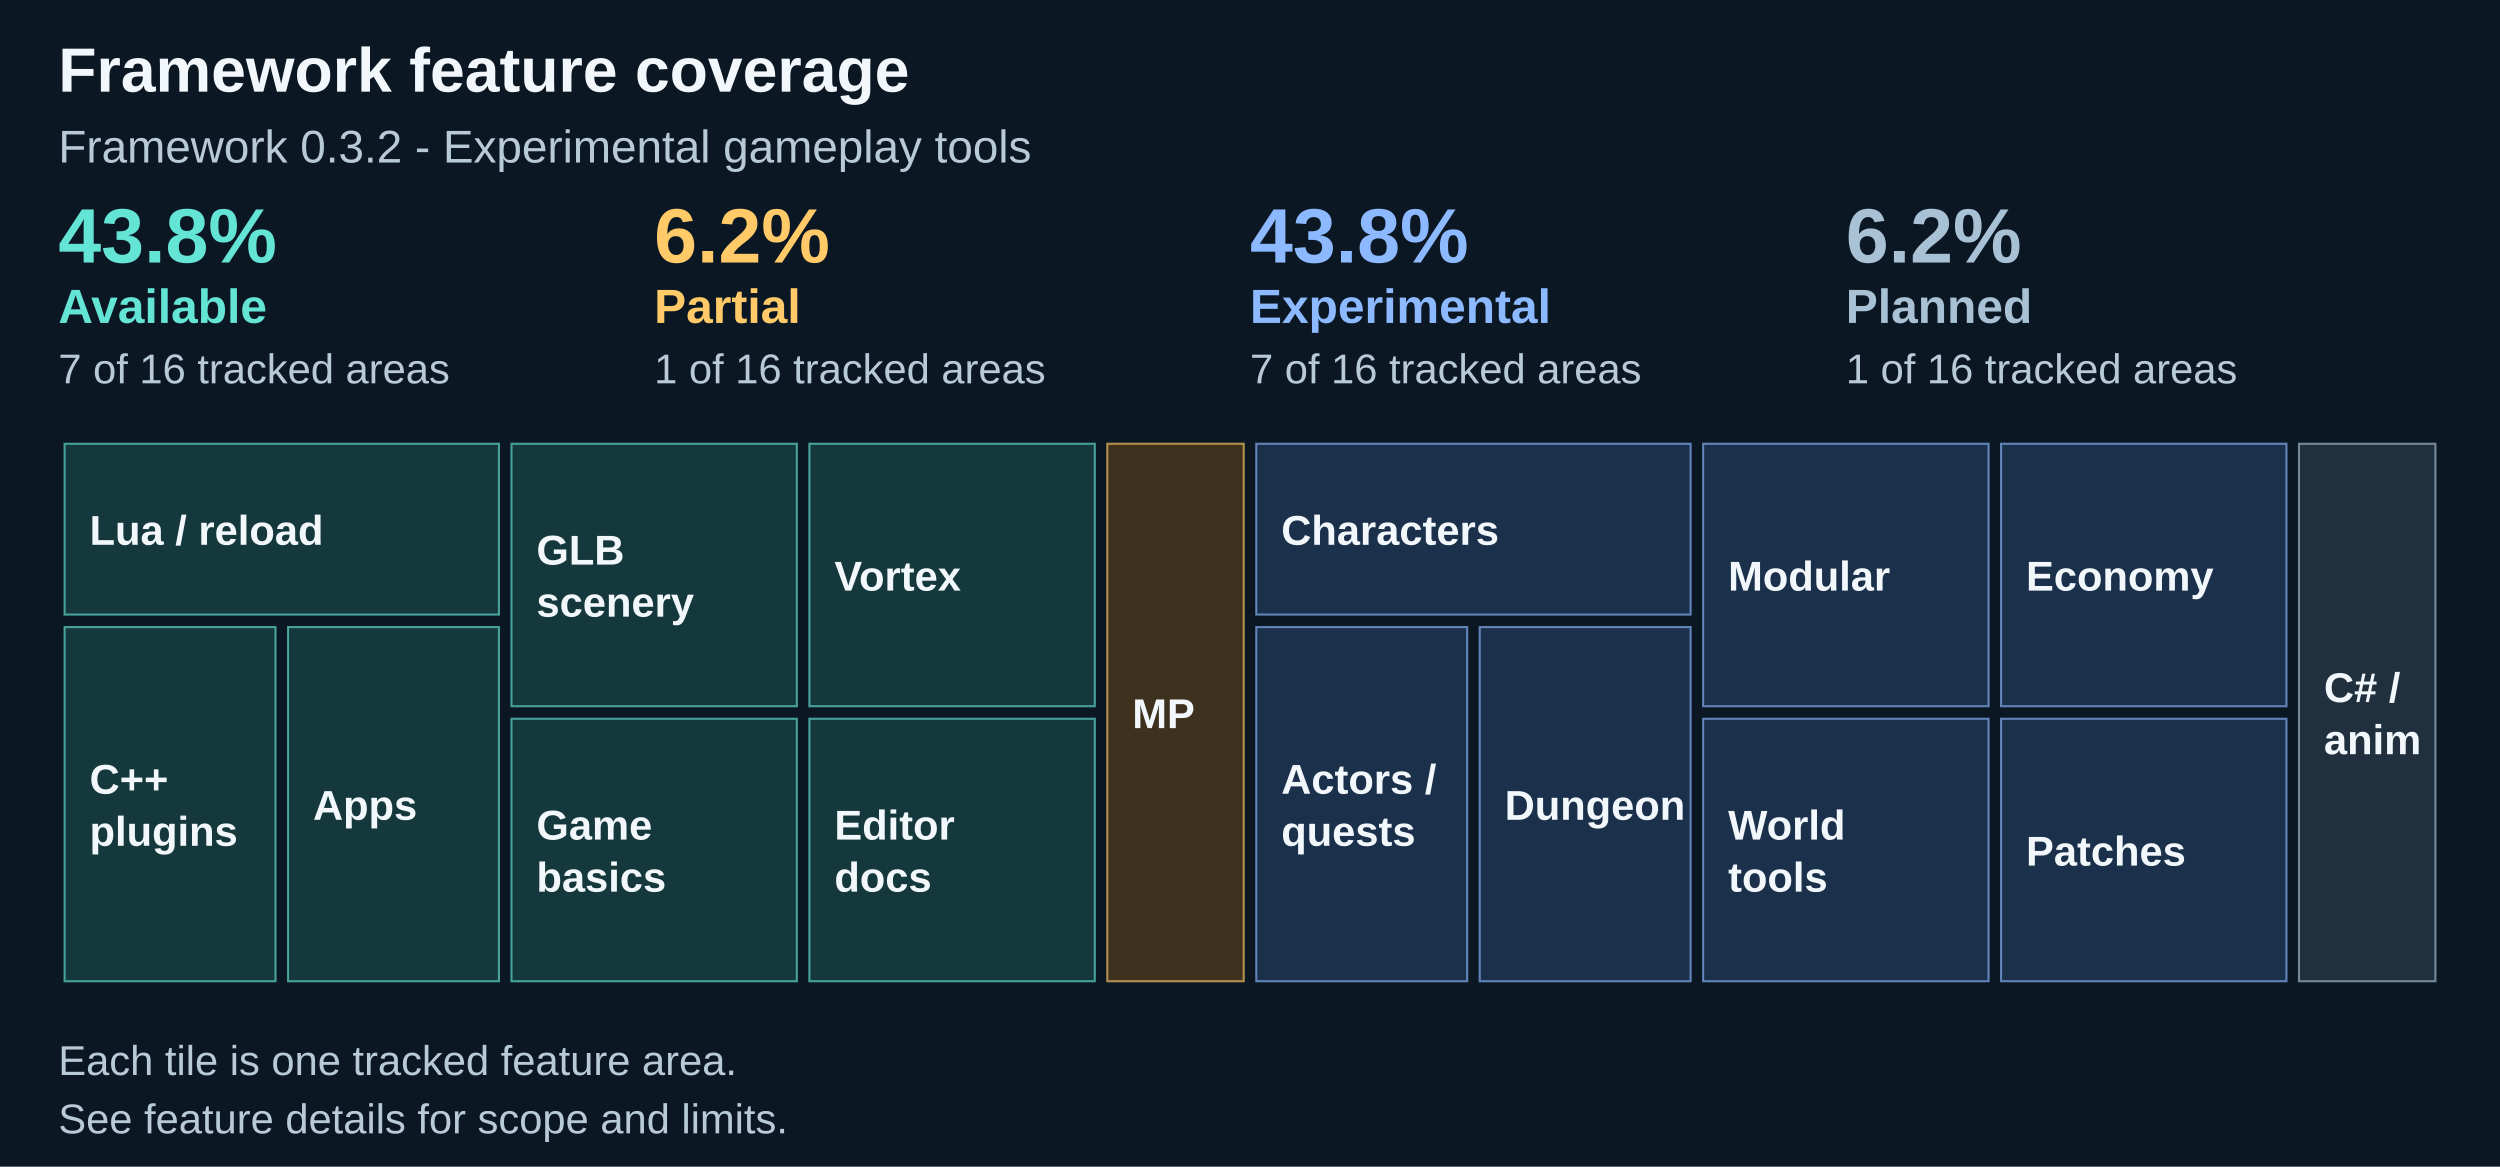
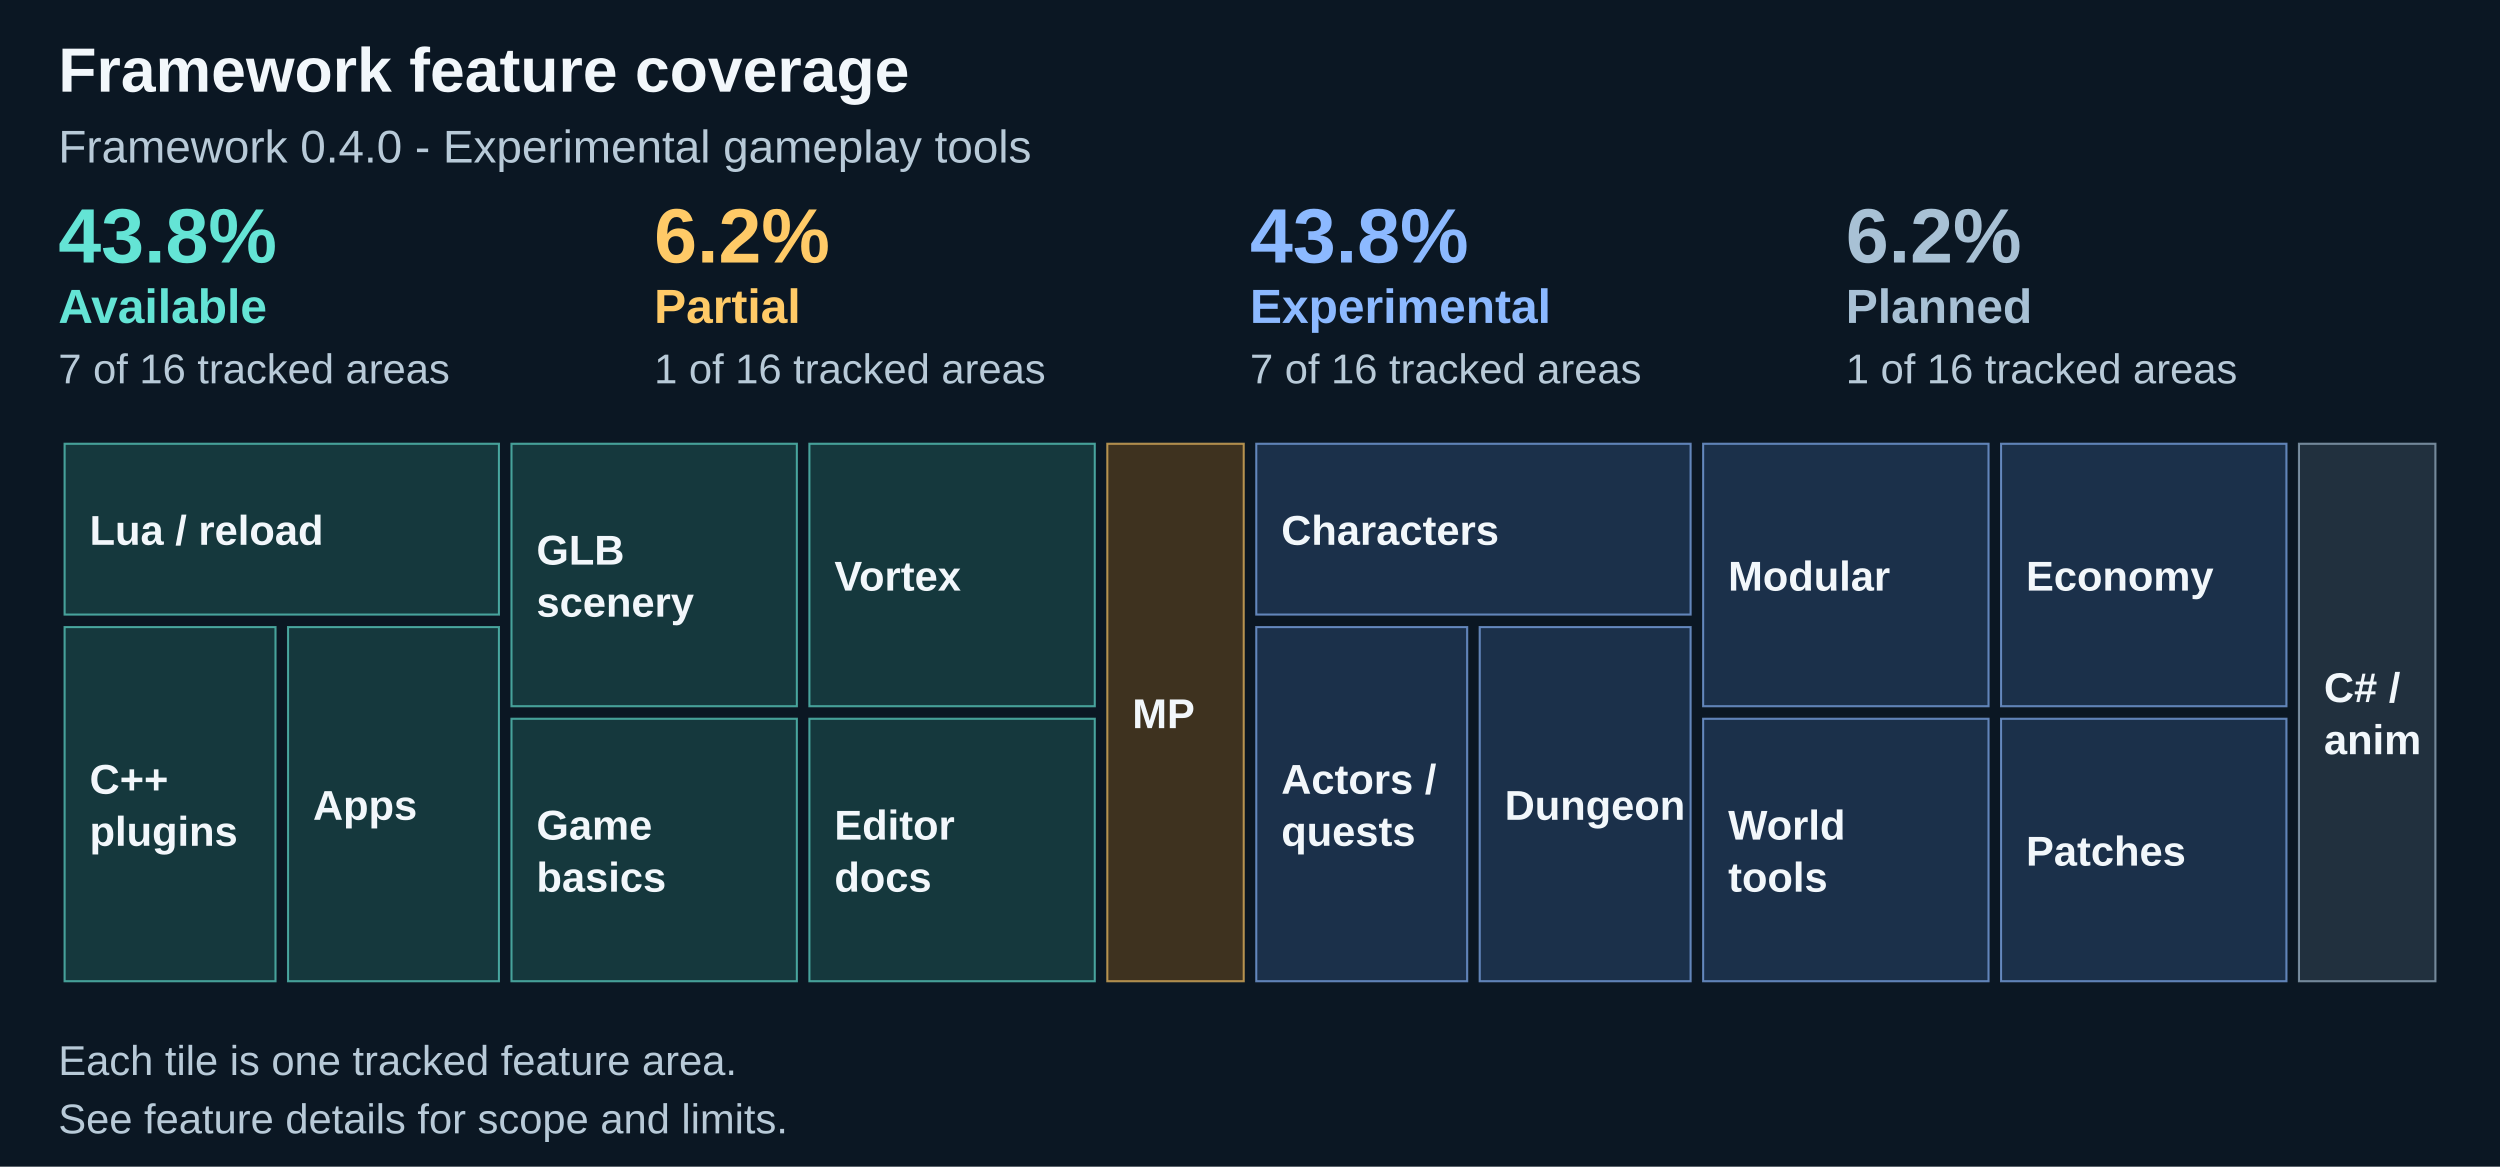
<svg xmlns="http://www.w3.org/2000/svg" width="1200" height="560" viewBox="0 0 1200 560" role="img" aria-labelledby="title description">
  <path fill="#0b1723" d="M0 0h1200v560H0z" />
  <text x="28" y="44" font-family="Arial" font-size="30" fill="#f2f7fb" font-weight="700">Framework feature coverage</text>
-   <text x="28" y="78" font-family="Arial" font-size="22" fill="#b8cad8" font-weight="400">Framework 0.3.2 - Experimental gameplay tools</text>
+   <text x="28" y="78" font-family="Arial" font-size="22" fill="#b8cad8" font-weight="400">Framework 0.4.0 - Experimental gameplay tools</text>
  <text x="28.0" y="126" font-family="Arial" font-size="37" fill="#64e4d5" font-weight="700">43.8%</text>
  <text x="28.0" y="155" font-family="Arial" font-size="23" fill="#64e4d5" font-weight="700">Available</text>
  <text x="28.0" y="184" font-family="Arial" font-size="20" fill="#b8cad8" font-weight="400">7 of 16 tracked areas</text>
  <text x="314.0" y="126" font-family="Arial" font-size="37" fill="#ffca67" font-weight="700">6.2%</text>
  <text x="314.0" y="155" font-family="Arial" font-size="23" fill="#ffca67" font-weight="700">Partial</text>
  <text x="314.0" y="184" font-family="Arial" font-size="20" fill="#b8cad8" font-weight="400">1 of 16 tracked areas</text>
  <text x="600.0" y="126" font-family="Arial" font-size="37" fill="#8cb9ff" font-weight="700">43.8%</text>
  <text x="600.0" y="155" font-family="Arial" font-size="23" fill="#8cb9ff" font-weight="700">Experimental</text>
  <text x="600.0" y="184" font-family="Arial" font-size="20" fill="#b8cad8" font-weight="400">7 of 16 tracked areas</text>
  <text x="886.0" y="126" font-family="Arial" font-size="37" fill="#a8c1d5" font-weight="700">6.2%</text>
  <text x="886.0" y="155" font-family="Arial" font-size="23" fill="#a8c1d5" font-weight="700">Planned</text>
  <text x="886.0" y="184" font-family="Arial" font-size="20" fill="#b8cad8" font-weight="400">1 of 16 tracked areas</text>
  <rect x="31.00" y="213.00" width="208.50" height="82.00" fill="#15383d" stroke="#64e4d5" stroke-opacity=".65" />
  <g>
    <text x="43" y="261.5" font-family="Arial" font-size="20" fill="#f2f7fb" font-weight="600">Lua / reload</text>
  </g>
  <rect x="31.00" y="301.00" width="101.25" height="170.00" fill="#15383d" stroke="#64e4d5" stroke-opacity=".65" />
  <g>
    <text x="43" y="381.0" font-family="Arial" font-size="20" fill="#f2f7fb" font-weight="600">C++</text>
    <text x="43" y="406.0" font-family="Arial" font-size="20" fill="#f2f7fb" font-weight="600">plugins</text>
  </g>
  <rect x="138.25" y="301.00" width="101.25" height="170.00" fill="#15383d" stroke="#64e4d5" stroke-opacity=".65" />
  <g>
    <text x="150.25" y="393.5" font-family="Arial" font-size="20" fill="#f2f7fb" font-weight="600">Apps</text>
  </g>
  <rect x="245.50" y="213.00" width="137.00" height="126.00" fill="#15383d" stroke="#64e4d5" stroke-opacity=".65" />
  <g>
    <text x="257.5" y="271.0" font-family="Arial" font-size="20" fill="#f2f7fb" font-weight="600">GLB</text>
    <text x="257.5" y="296.0" font-family="Arial" font-size="20" fill="#f2f7fb" font-weight="600">scenery</text>
  </g>
  <rect x="245.50" y="345.00" width="137.00" height="126.00" fill="#15383d" stroke="#64e4d5" stroke-opacity=".65" />
  <g>
    <text x="257.5" y="403.0" font-family="Arial" font-size="20" fill="#f2f7fb" font-weight="600">Game</text>
    <text x="257.5" y="428.0" font-family="Arial" font-size="20" fill="#f2f7fb" font-weight="600">basics</text>
  </g>
  <rect x="388.50" y="213.00" width="137.00" height="126.00" fill="#15383d" stroke="#64e4d5" stroke-opacity=".65" />
  <g>
    <text x="400.5" y="283.5" font-family="Arial" font-size="20" fill="#f2f7fb" font-weight="600">Vortex</text>
  </g>
  <rect x="388.50" y="345.00" width="137.00" height="126.00" fill="#15383d" stroke="#64e4d5" stroke-opacity=".65" />
  <g>
    <text x="400.5" y="403.0" font-family="Arial" font-size="20" fill="#f2f7fb" font-weight="600">Editor</text>
    <text x="400.5" y="428.0" font-family="Arial" font-size="20" fill="#f2f7fb" font-weight="600">docs</text>
  </g>
  <rect x="531.50" y="213.00" width="65.50" height="258.00" fill="#3e321f" stroke="#ffca67" stroke-opacity=".65" />
  <g>
    <text x="543.5" y="349.5" font-family="Arial" font-size="20" fill="#f2f7fb" font-weight="600">MP</text>
  </g>
  <rect x="603.00" y="213.00" width="208.50" height="82.00" fill="#1b304a" stroke="#8cb9ff" stroke-opacity=".65" />
  <g>
    <text x="615.0" y="261.5" font-family="Arial" font-size="20" fill="#f2f7fb" font-weight="600">Characters</text>
  </g>
  <rect x="603.00" y="301.00" width="101.25" height="170.00" fill="#1b304a" stroke="#8cb9ff" stroke-opacity=".65" />
  <g>
    <text x="615.0" y="381.0" font-family="Arial" font-size="20" fill="#f2f7fb" font-weight="600">Actors /</text>
    <text x="615.0" y="406.0" font-family="Arial" font-size="20" fill="#f2f7fb" font-weight="600">quests</text>
  </g>
  <rect x="710.25" y="301.00" width="101.25" height="170.00" fill="#1b304a" stroke="#8cb9ff" stroke-opacity=".65" />
  <g>
    <text x="722.25" y="393.5" font-family="Arial" font-size="20" fill="#f2f7fb" font-weight="600">Dungeon</text>
  </g>
  <rect x="817.50" y="213.00" width="137.00" height="126.00" fill="#1b304a" stroke="#8cb9ff" stroke-opacity=".65" />
  <g>
    <text x="829.5" y="283.5" font-family="Arial" font-size="20" fill="#f2f7fb" font-weight="600">Modular</text>
  </g>
  <rect x="817.50" y="345.00" width="137.00" height="126.00" fill="#1b304a" stroke="#8cb9ff" stroke-opacity=".65" />
  <g>
    <text x="829.5" y="403.0" font-family="Arial" font-size="20" fill="#f2f7fb" font-weight="600">World</text>
    <text x="829.5" y="428.0" font-family="Arial" font-size="20" fill="#f2f7fb" font-weight="600">tools</text>
  </g>
  <rect x="960.50" y="213.00" width="137.00" height="126.00" fill="#1b304a" stroke="#8cb9ff" stroke-opacity=".65" />
  <g>
    <text x="972.5" y="283.5" font-family="Arial" font-size="20" fill="#f2f7fb" font-weight="600">Economy</text>
  </g>
  <rect x="960.50" y="345.00" width="137.00" height="126.00" fill="#1b304a" stroke="#8cb9ff" stroke-opacity=".65" />
  <g>
    <text x="972.5" y="415.5" font-family="Arial" font-size="20" fill="#f2f7fb" font-weight="600">Patches</text>
  </g>
  <rect x="1103.50" y="213.00" width="65.50" height="258.00" fill="#21303e" stroke="#a8c1d5" stroke-opacity=".65" />
  <g>
    <text x="1115.5" y="337.0" font-family="Arial" font-size="20" fill="#f2f7fb" font-weight="600">C# /</text>
    <text x="1115.5" y="362.0" font-family="Arial" font-size="20" fill="#f2f7fb" font-weight="600">anim</text>
  </g>
  <text x="28" y="516" font-family="Arial" font-size="20" fill="#b8cad8" font-weight="400">Each tile is one tracked feature area.</text>
  <text x="28" y="544" font-family="Arial" font-size="20" fill="#b8cad8" font-weight="400">See feature details for scope and limits.</text>
</svg>
